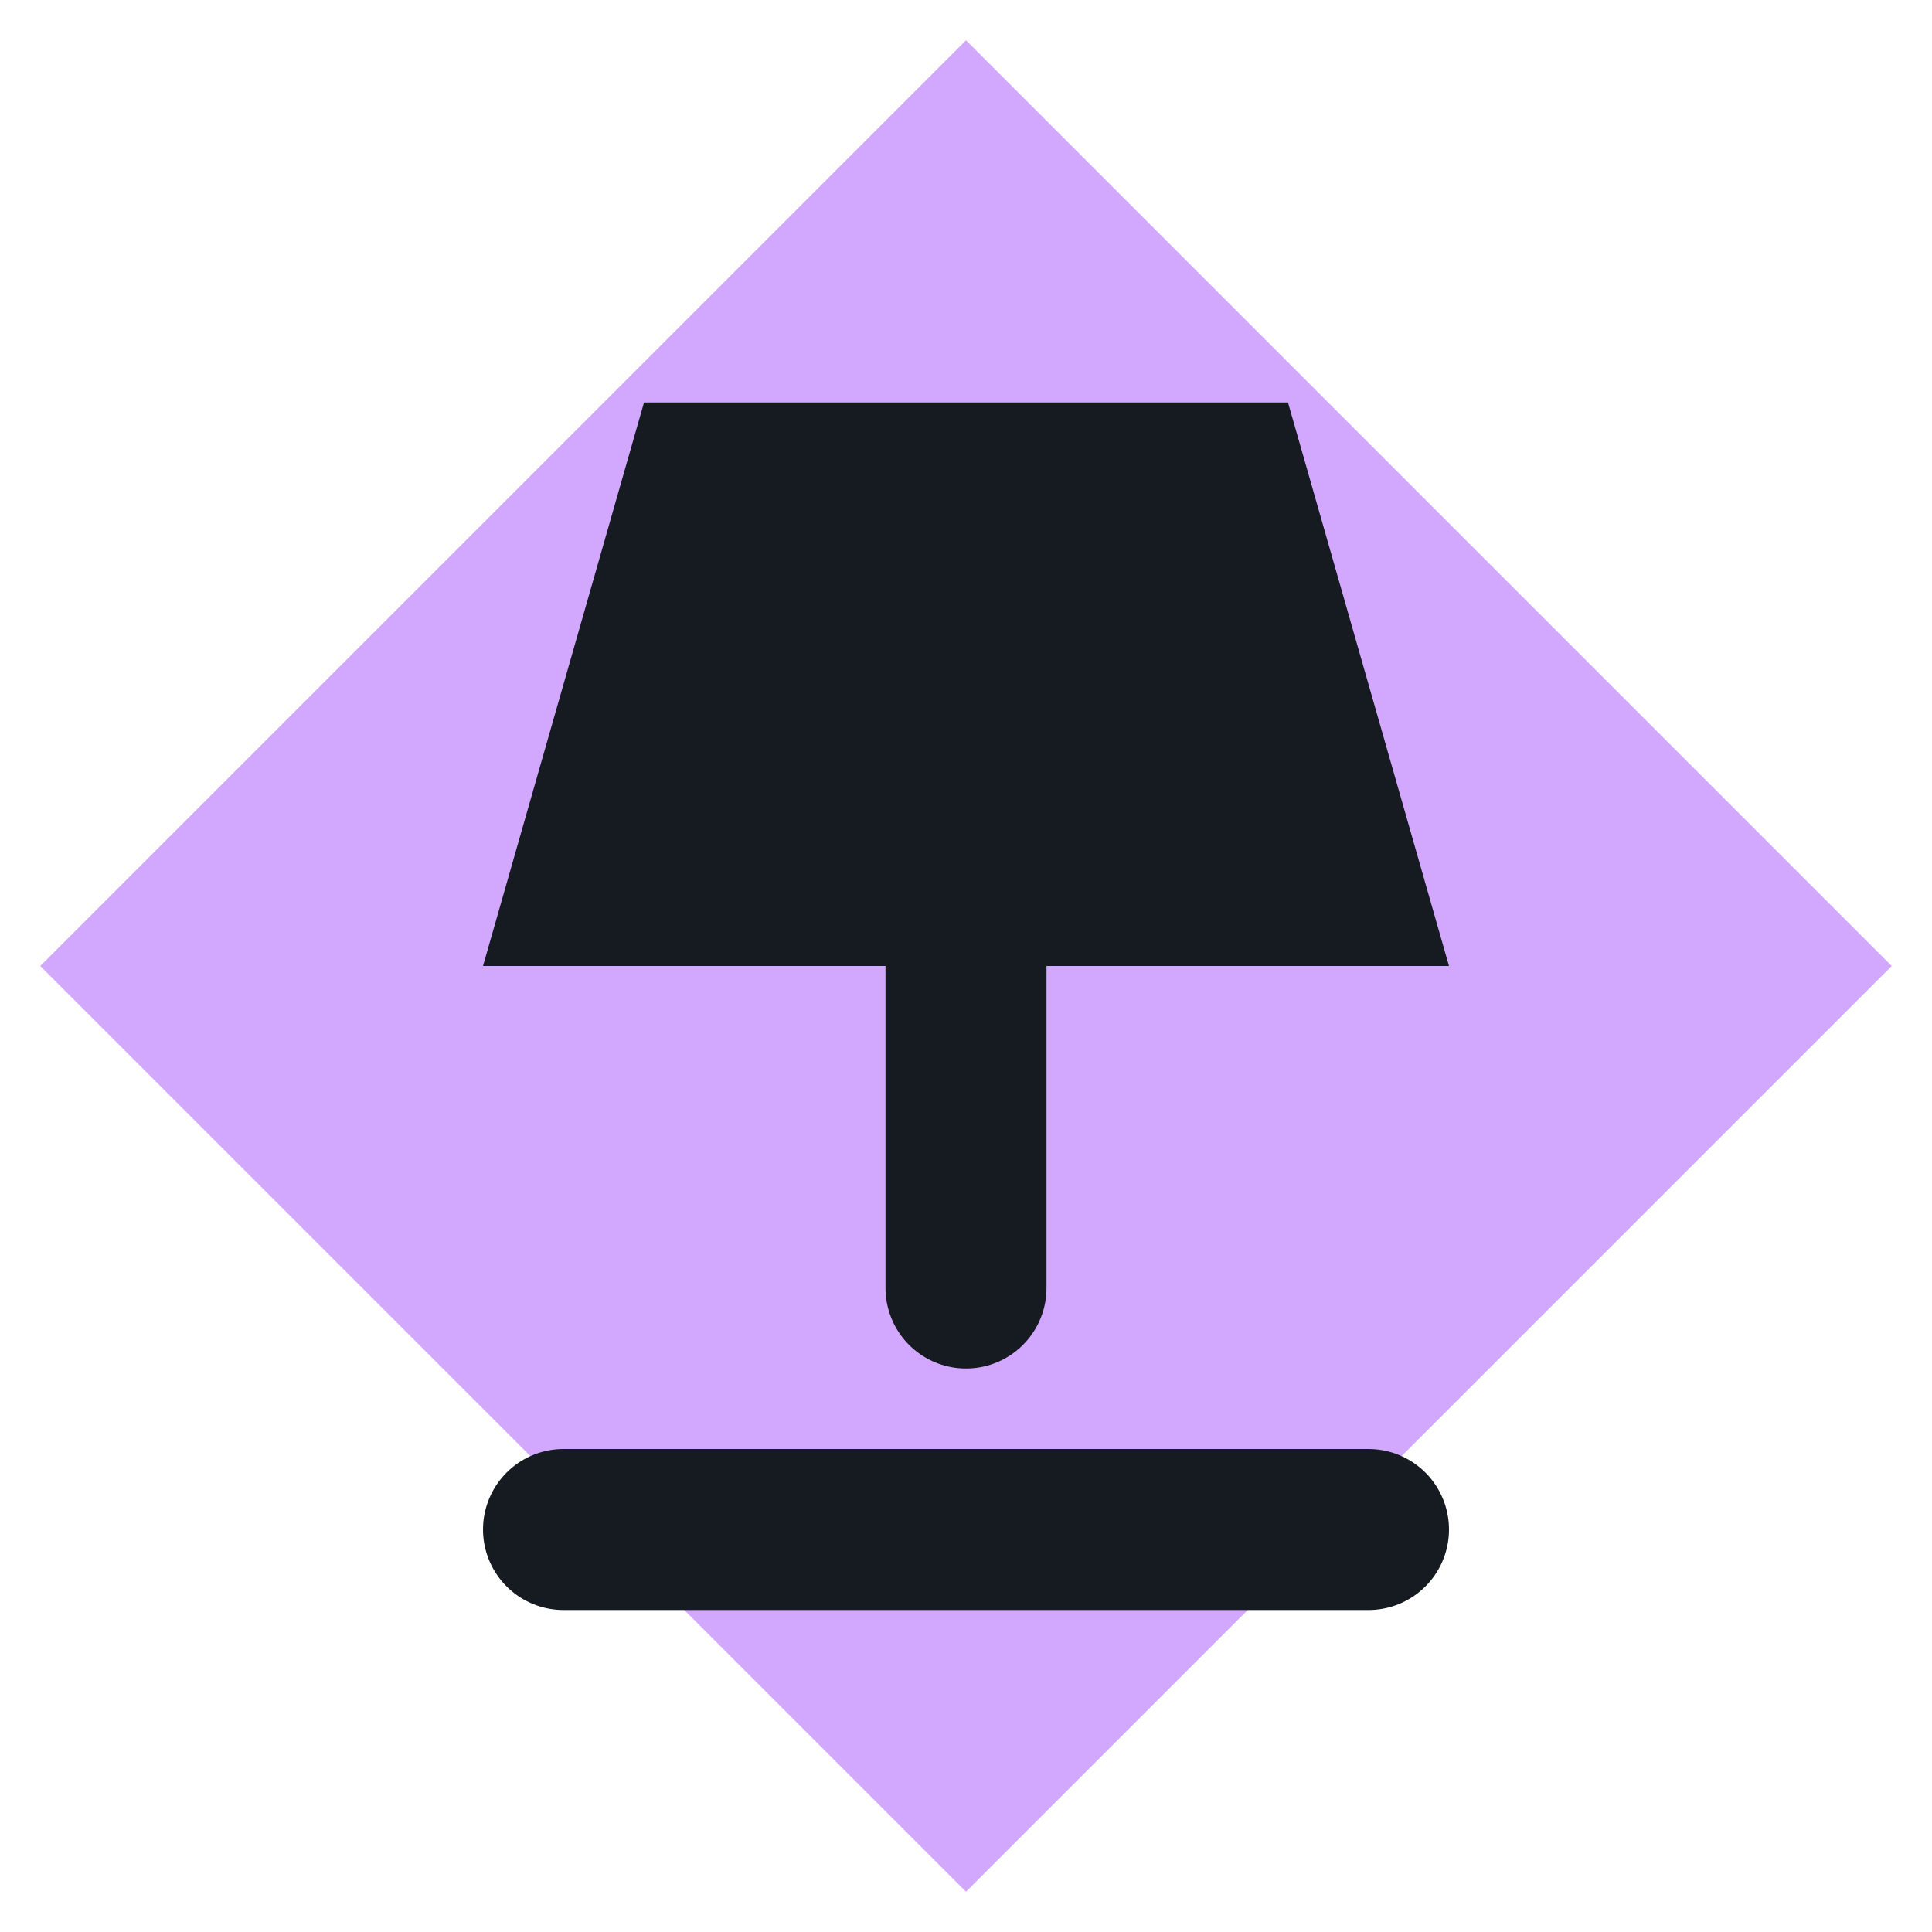
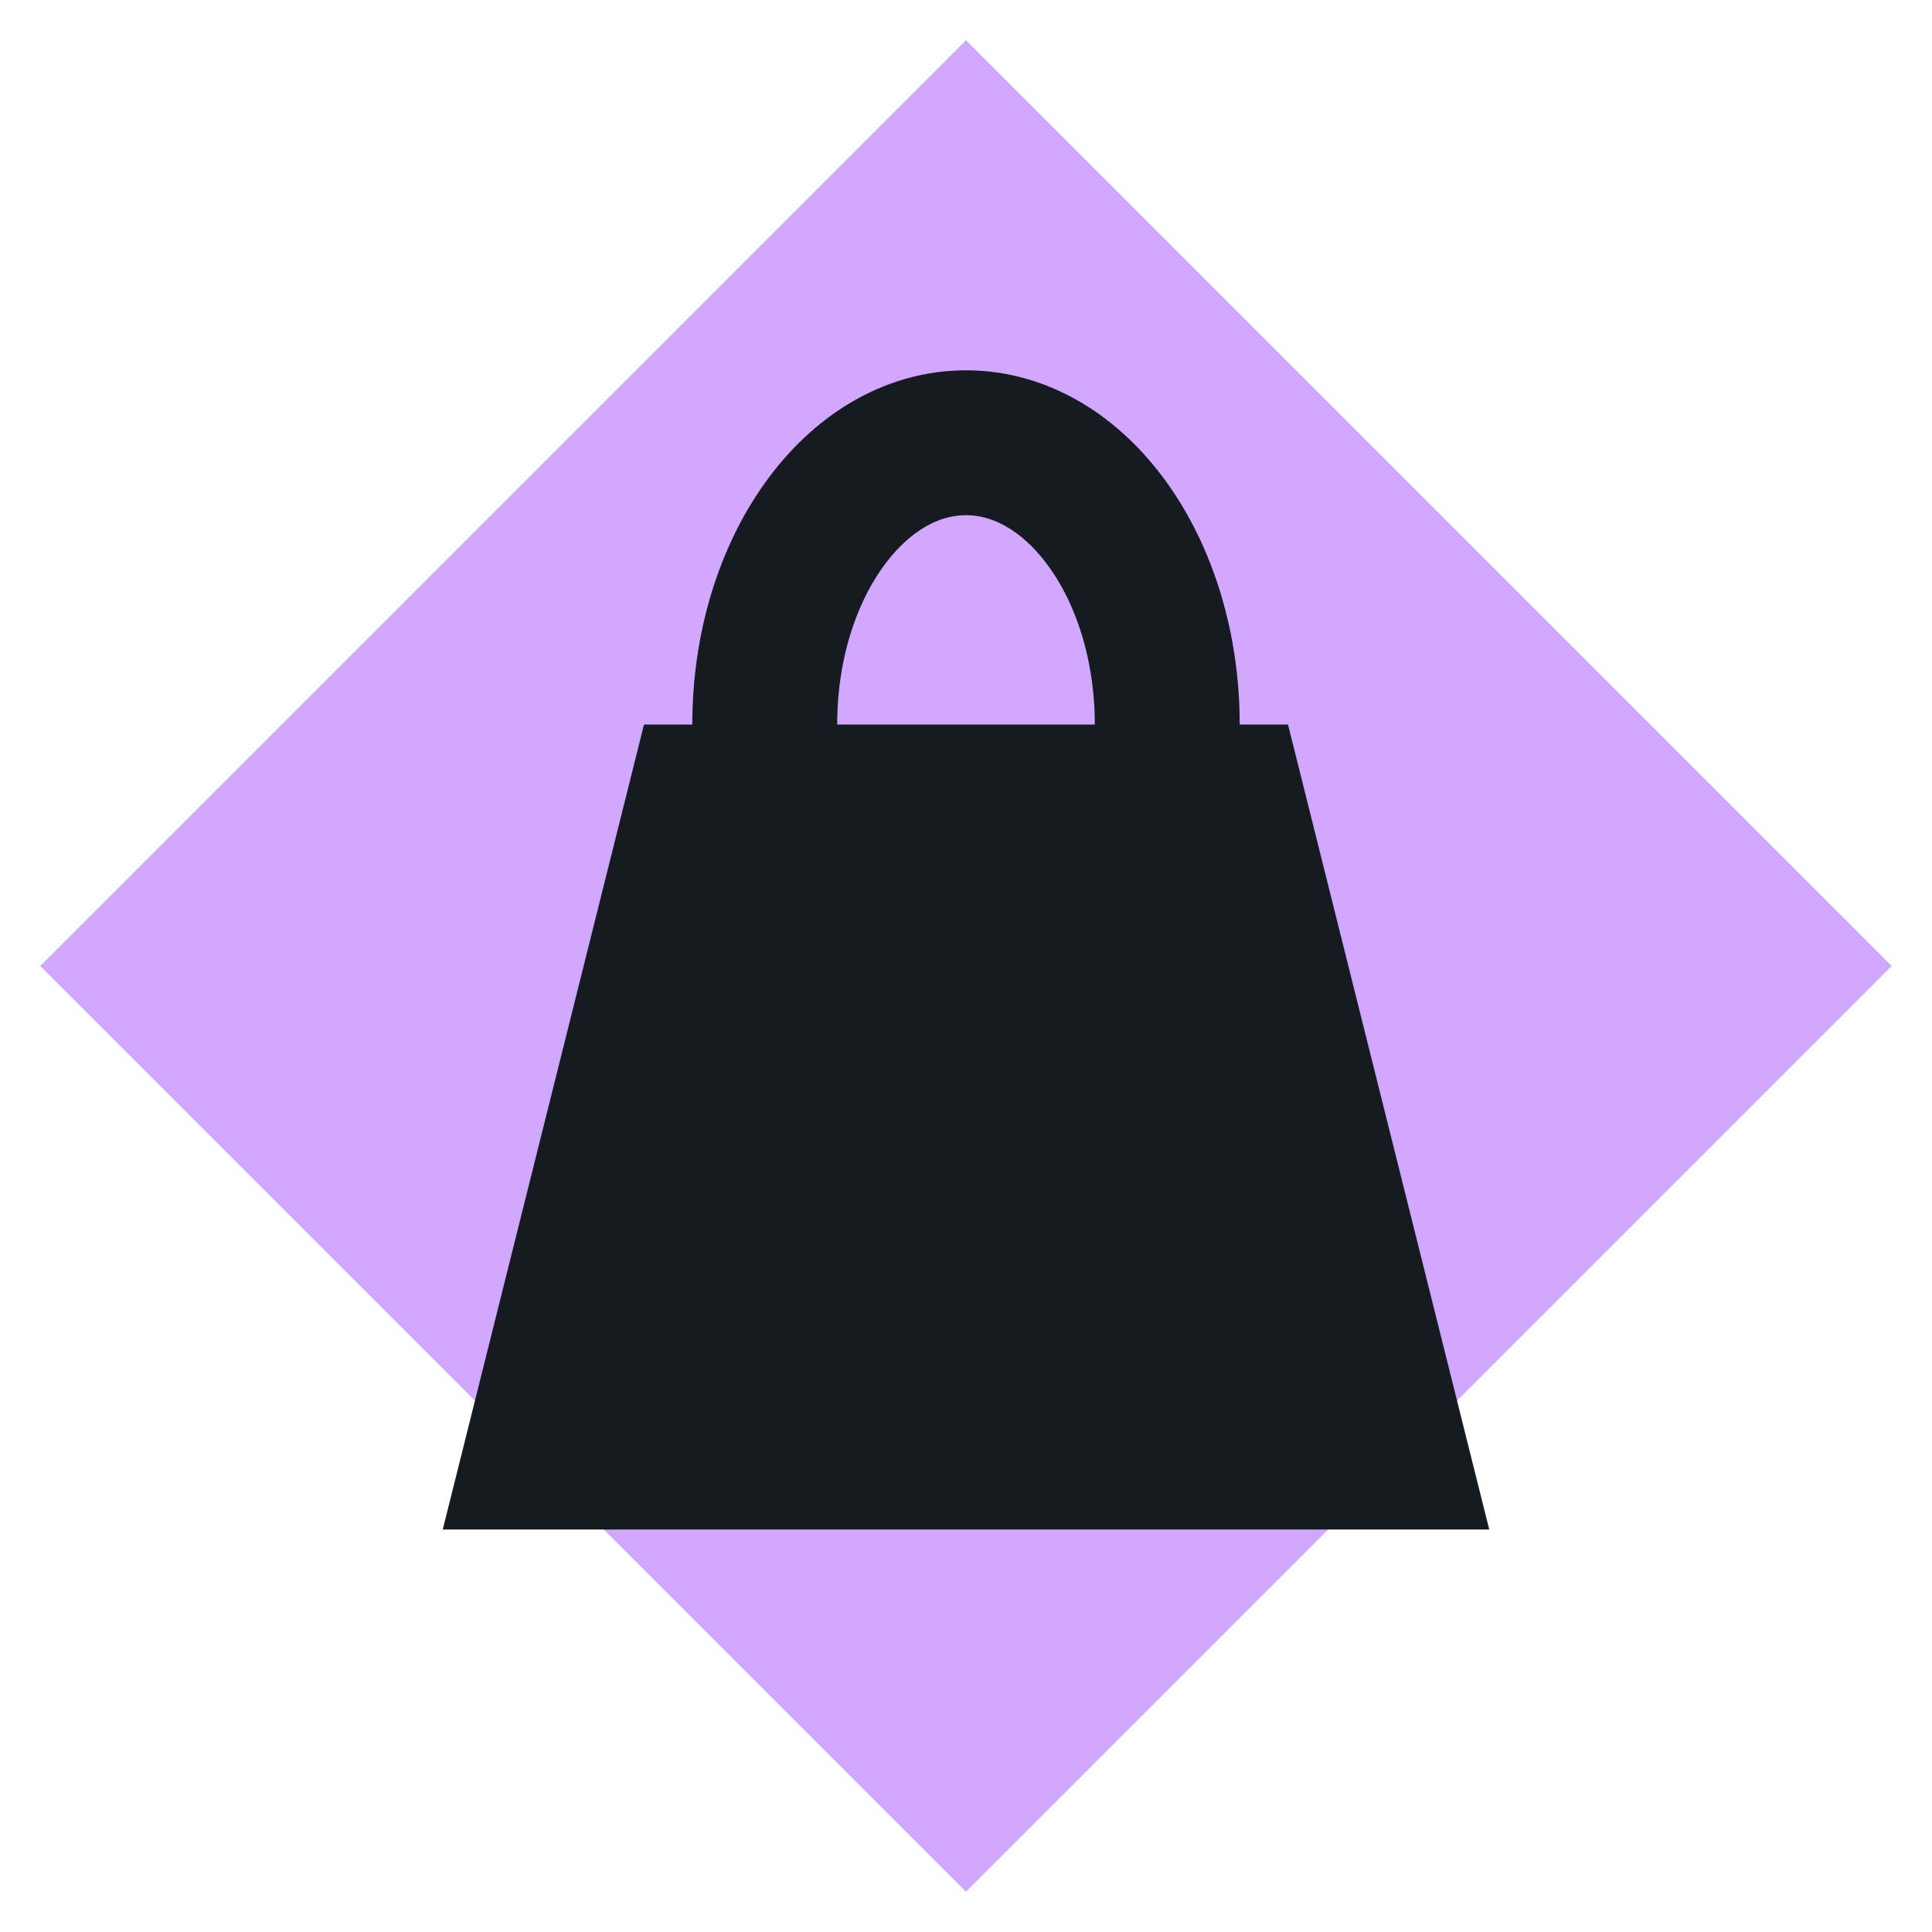
<svg xmlns="http://www.w3.org/2000/svg" viewBox="0 0 24 24" width="24" height="24">
  <path d="M12 0.5L23.5 12 12 23.5 0.5 12z" fill="#d2a8ff" />
-   <path d="M8 5h8l2 7H6z" fill="#161b22" />
-   <path d="M12 12v4M7 19h10" fill="none" stroke="#161b22" stroke-width="2" stroke-linecap="round" stroke-linejoin="round" />
+   <path d="M8 9h8l2.5 10h-13z" fill="#161b22" />
+   <path d="M9.5 9a2.5 3.5 0 0 1 5 0" fill="none" stroke="#161b22" stroke-width="1.8" stroke-linecap="round" stroke-linejoin="round" />
</svg>
